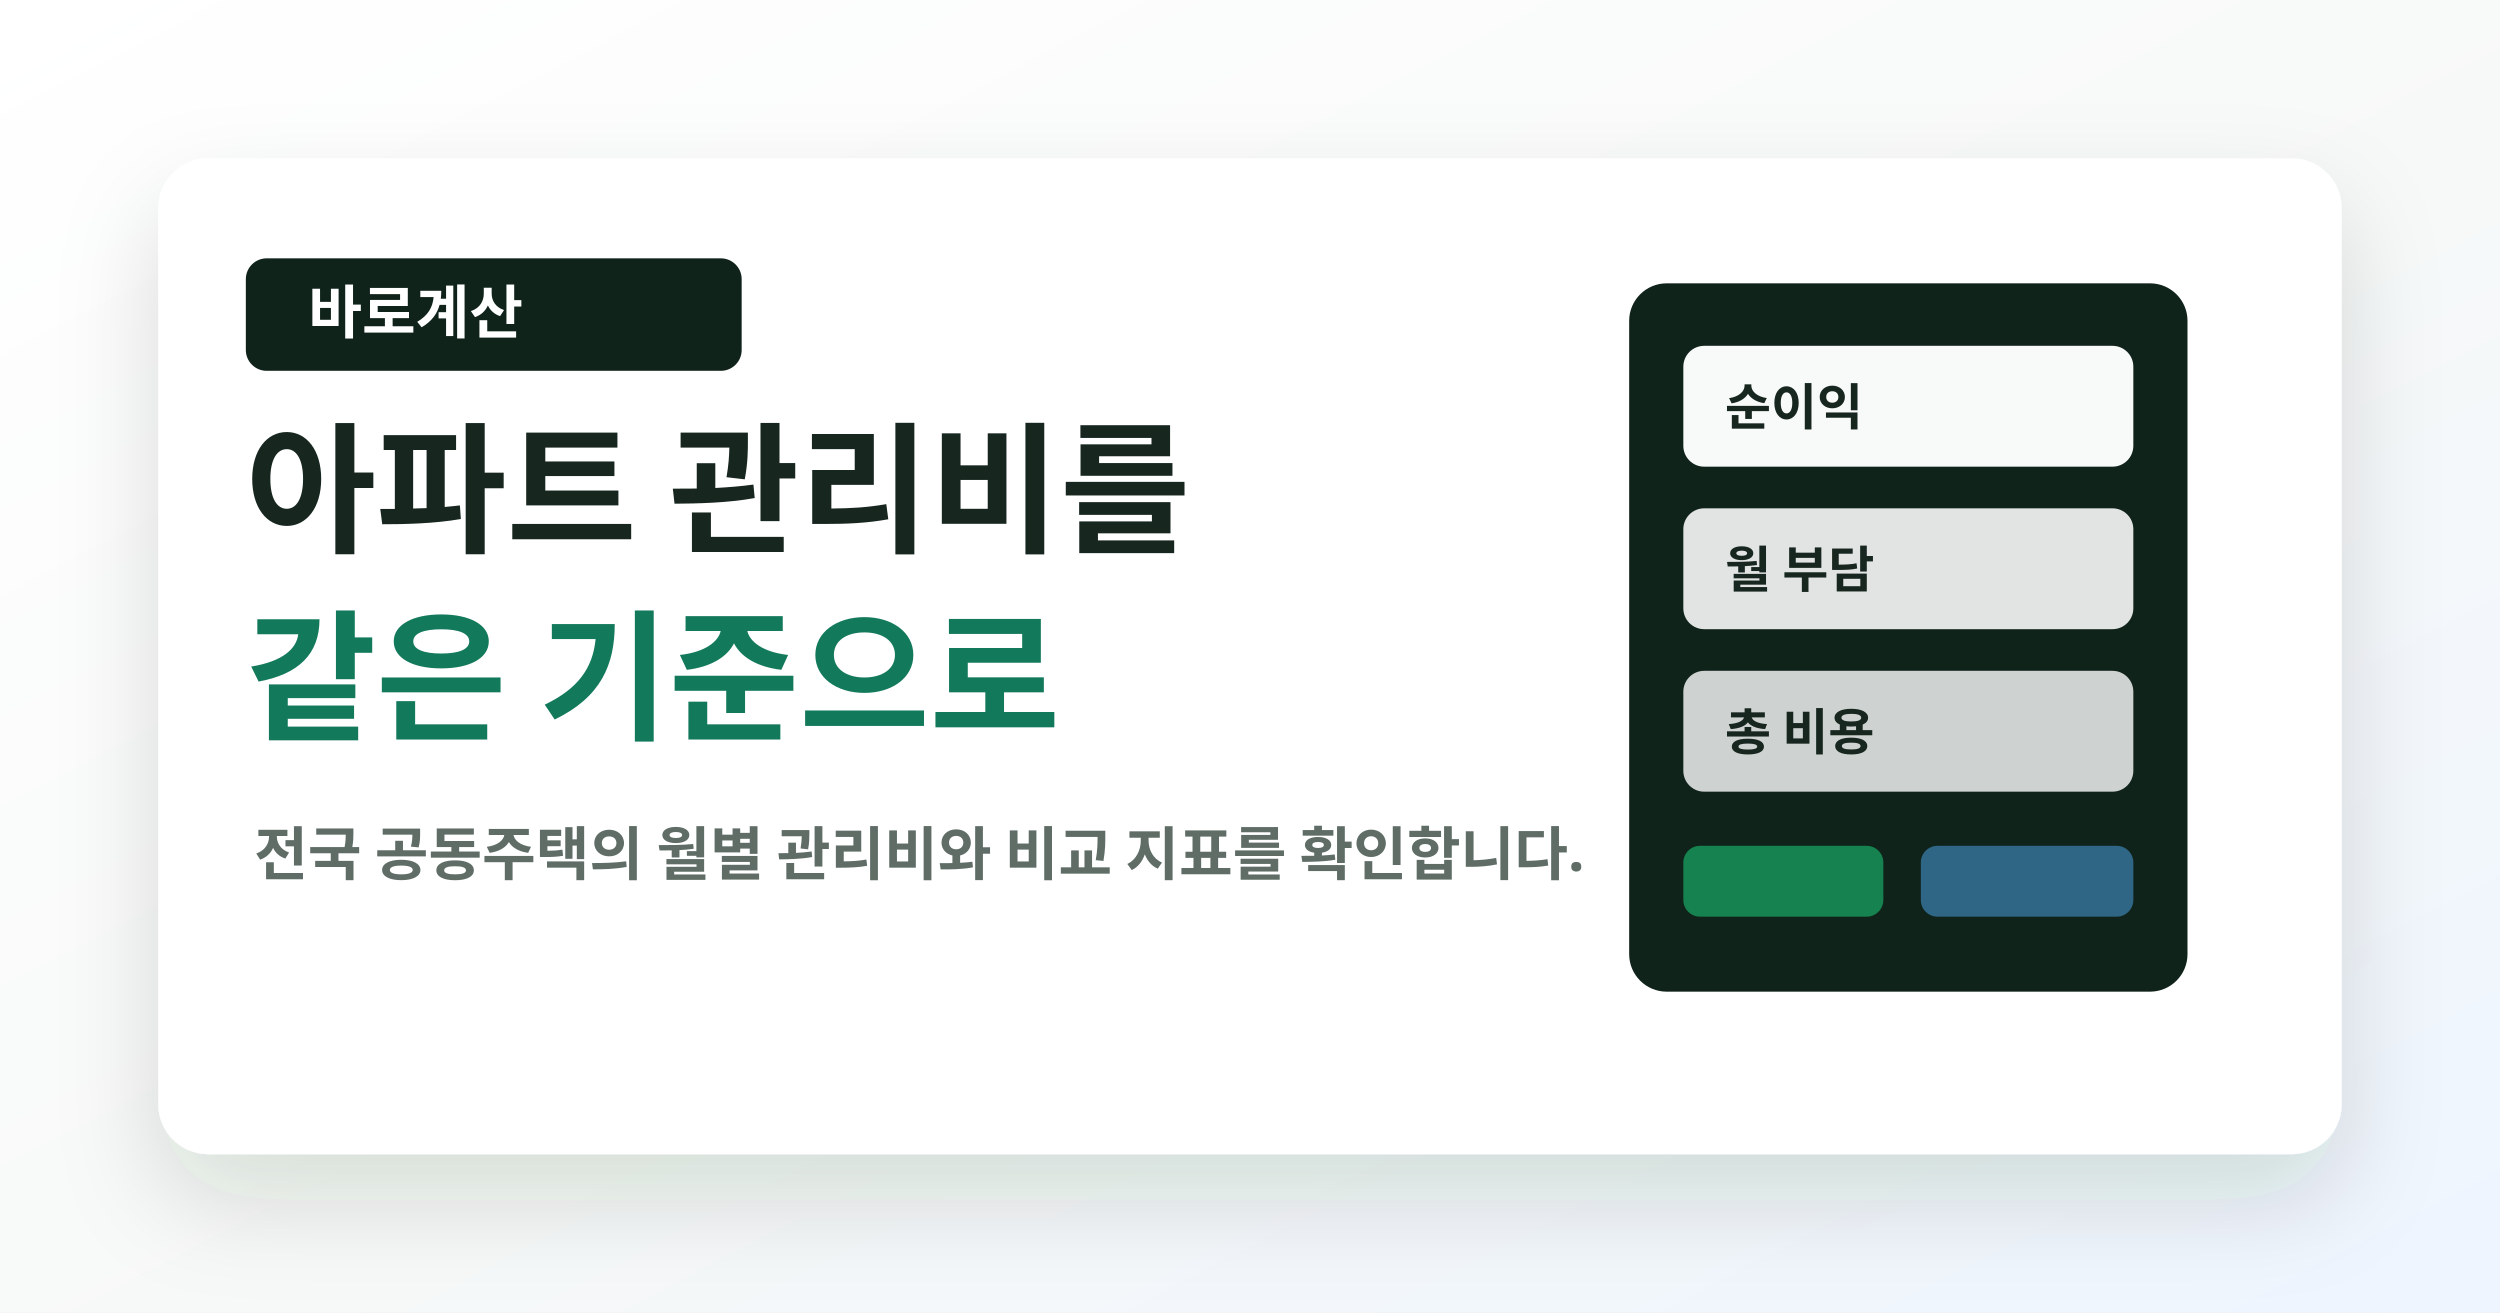
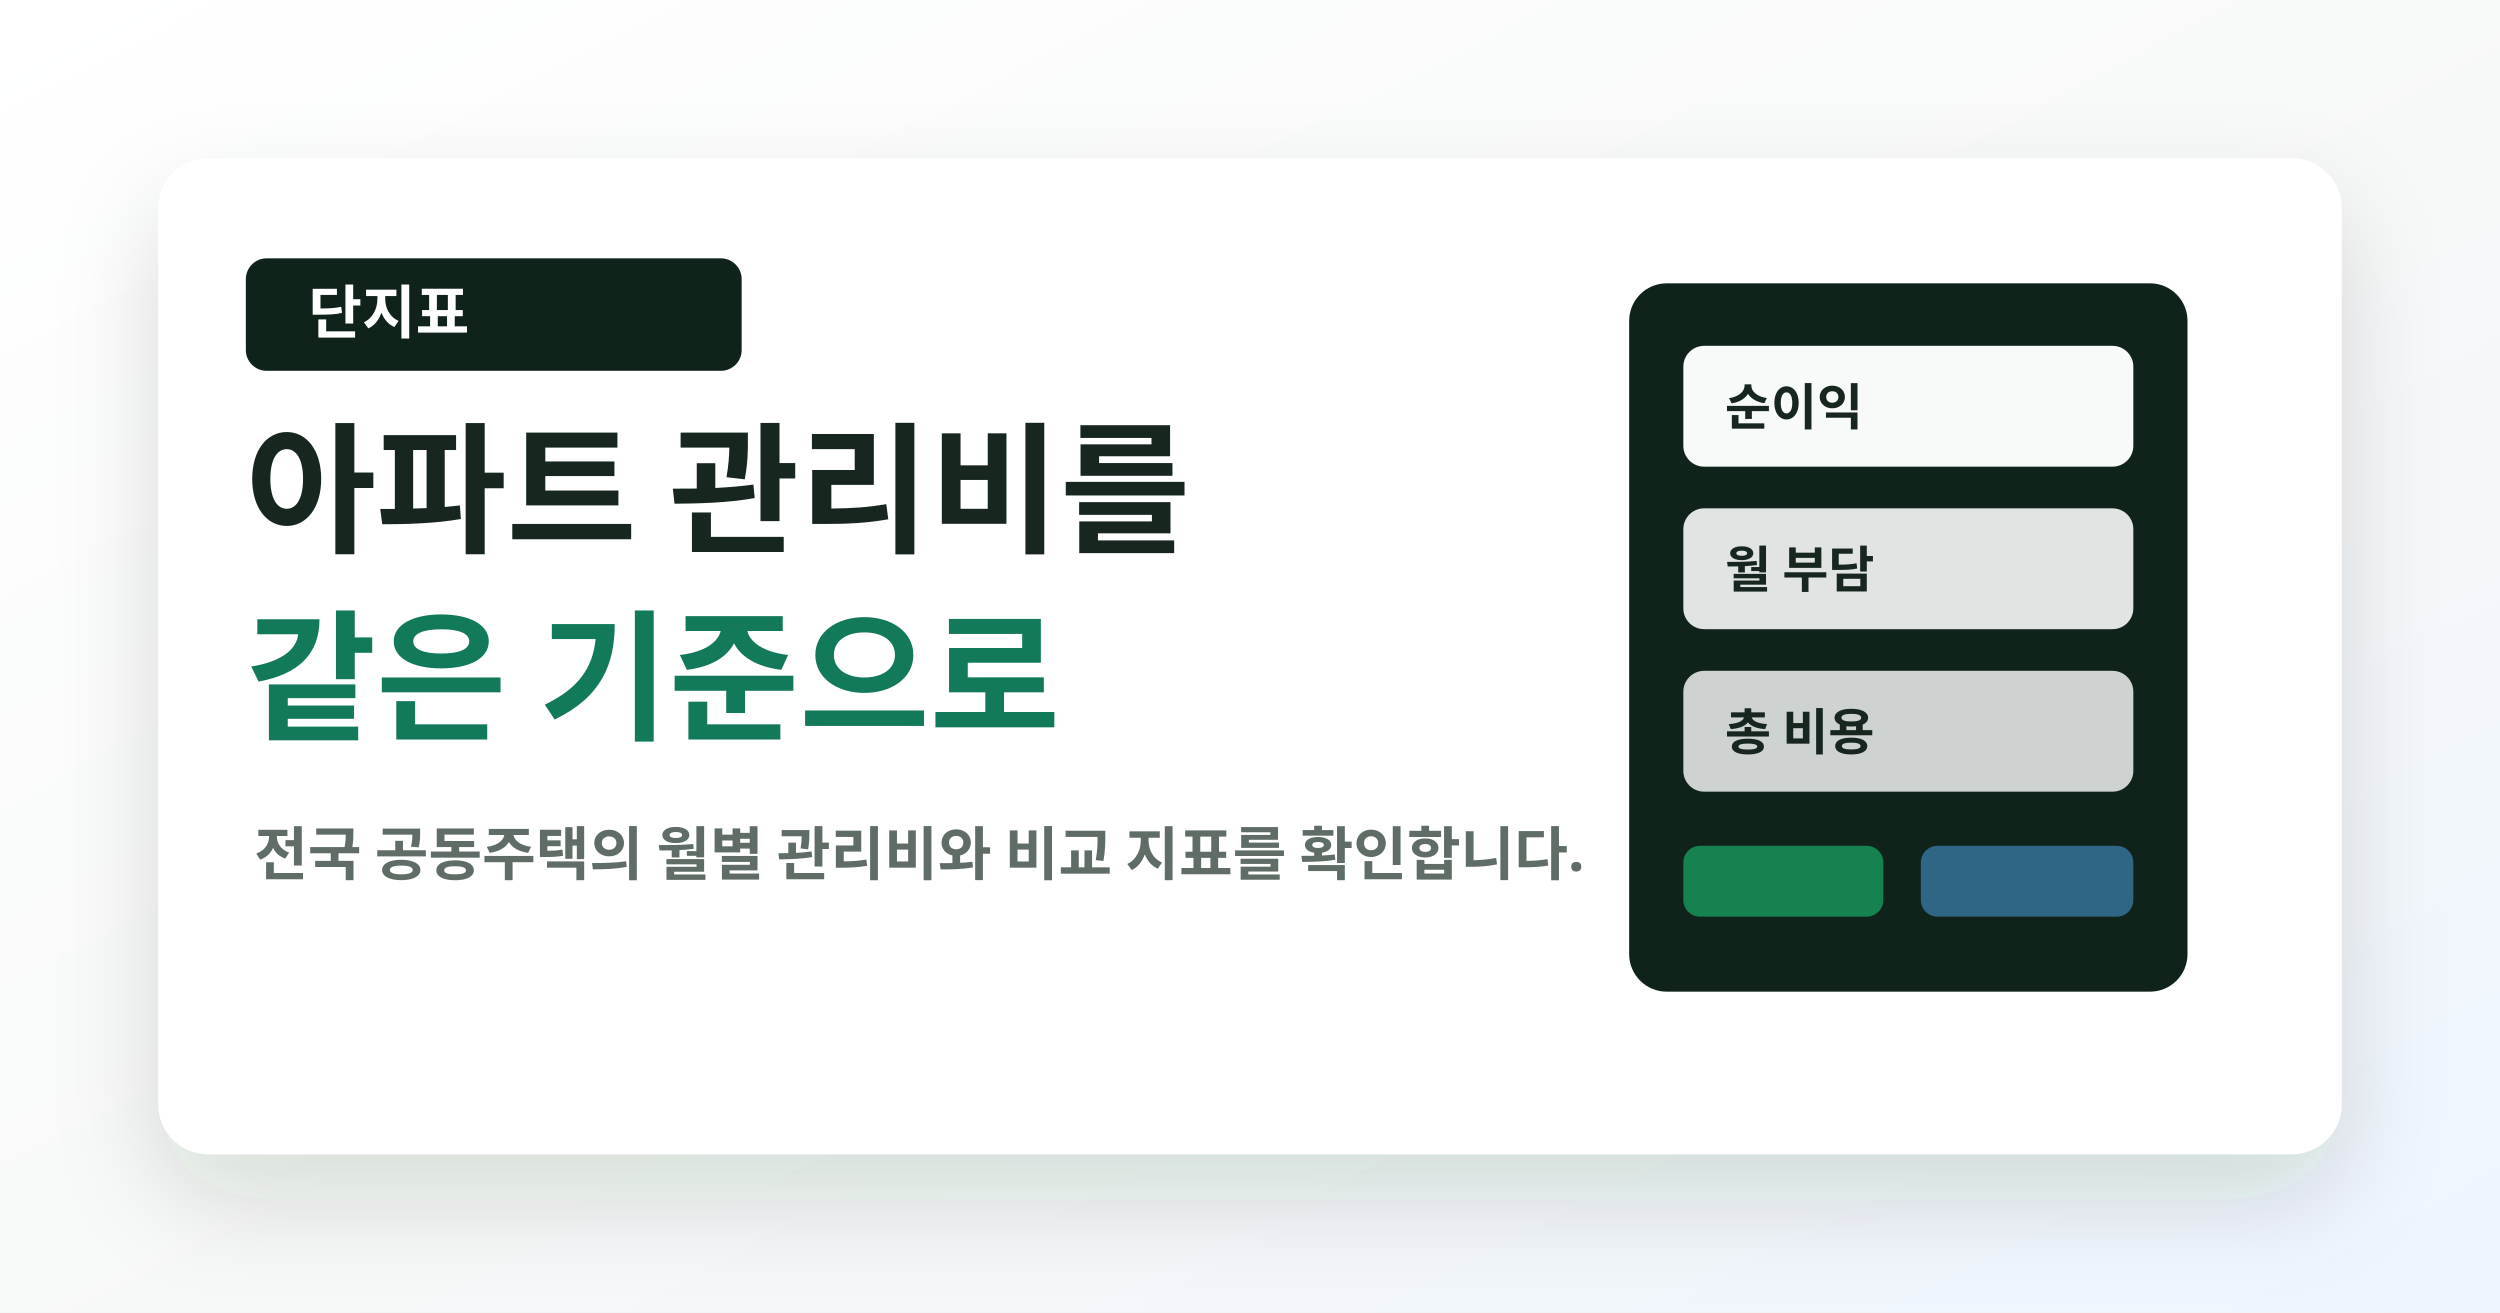
<svg xmlns="http://www.w3.org/2000/svg" width="1200" height="630" viewBox="0 0 1200 630" role="img" aria-labelledby="title desc">
  <defs>
    <linearGradient id="bg" x1="0" y1="0" x2="1" y2="1">
      <stop offset="0" stop-color="#ffffff" />
      <stop offset="0.55" stop-color="#f7f9f8" />
      <stop offset="1" stop-color="#eef5ff" />
    </linearGradient>
    <filter id="shadow" x="-20%" y="-20%" width="140%" height="140%">
      <feDropShadow dx="0" dy="22" stdDeviation="24" flood-color="#17261f" flood-opacity="0.14" />
    </filter>
  </defs>
  <rect width="1200" height="630" fill="url(#bg)" />
  <rect x="76" y="76" width="1048" height="478" rx="24" fill="#ffffff" filter="url(#shadow)" />
  <rect x="118" y="124" width="238" height="54" rx="10" fill="#10231b" />
-   <text x="148" y="160" font-family="Noto Sans KR, Apple SD Gothic Neo, sans-serif" font-size="28" font-weight="900" fill="#ffffff">바로계산</text>
+   <text x="148" y="160" font-family="Noto Sans KR, Apple SD Gothic Neo, sans-serif" font-size="28" font-weight="900" fill="#ffffff">단지표</text>
  <text x="118" y="260" font-family="Noto Sans KR, Apple SD Gothic Neo, sans-serif" font-size="68" font-weight="950" fill="#17261f">아파트 관리비를</text>
  <text x="118" y="350" font-family="Noto Sans KR, Apple SD Gothic Neo, sans-serif" font-size="68" font-weight="950" fill="#13795b">같은 기준으로</text>
  <text x="122" y="420" font-family="Noto Sans KR, Apple SD Gothic Neo, sans-serif" font-size="28" font-weight="700" fill="#5f6d66">전국 공동주택의 월별 관리비와 비교 지표를 확인합니다.</text>
  <g transform="translate(782 136)">
    <rect width="268" height="340" rx="18" fill="#10231b" />
    <rect x="26" y="30" width="216" height="58" rx="10" fill="#f8faf9" />
    <rect x="26" y="108" width="216" height="58" rx="10" fill="#f8faf9" opacity="0.9" />
    <rect x="26" y="186" width="216" height="58" rx="10" fill="#f8faf9" opacity="0.82" />
    <rect x="26" y="270" width="96" height="34" rx="8" fill="#16824f" />
    <rect x="140" y="270" width="102" height="34" rx="8" fill="#2f6686" />
    <text x="46" y="68" font-family="Noto Sans KR, Apple SD Gothic Neo, sans-serif" font-size="24" font-weight="900" fill="#17261f">순이익</text>
    <text x="46" y="146" font-family="Noto Sans KR, Apple SD Gothic Neo, sans-serif" font-size="24" font-weight="900" fill="#17261f">월 부담</text>
    <text x="46" y="224" font-family="Noto Sans KR, Apple SD Gothic Neo, sans-serif" font-size="24" font-weight="900" fill="#17261f">총 비용</text>
  </g>
</svg>
